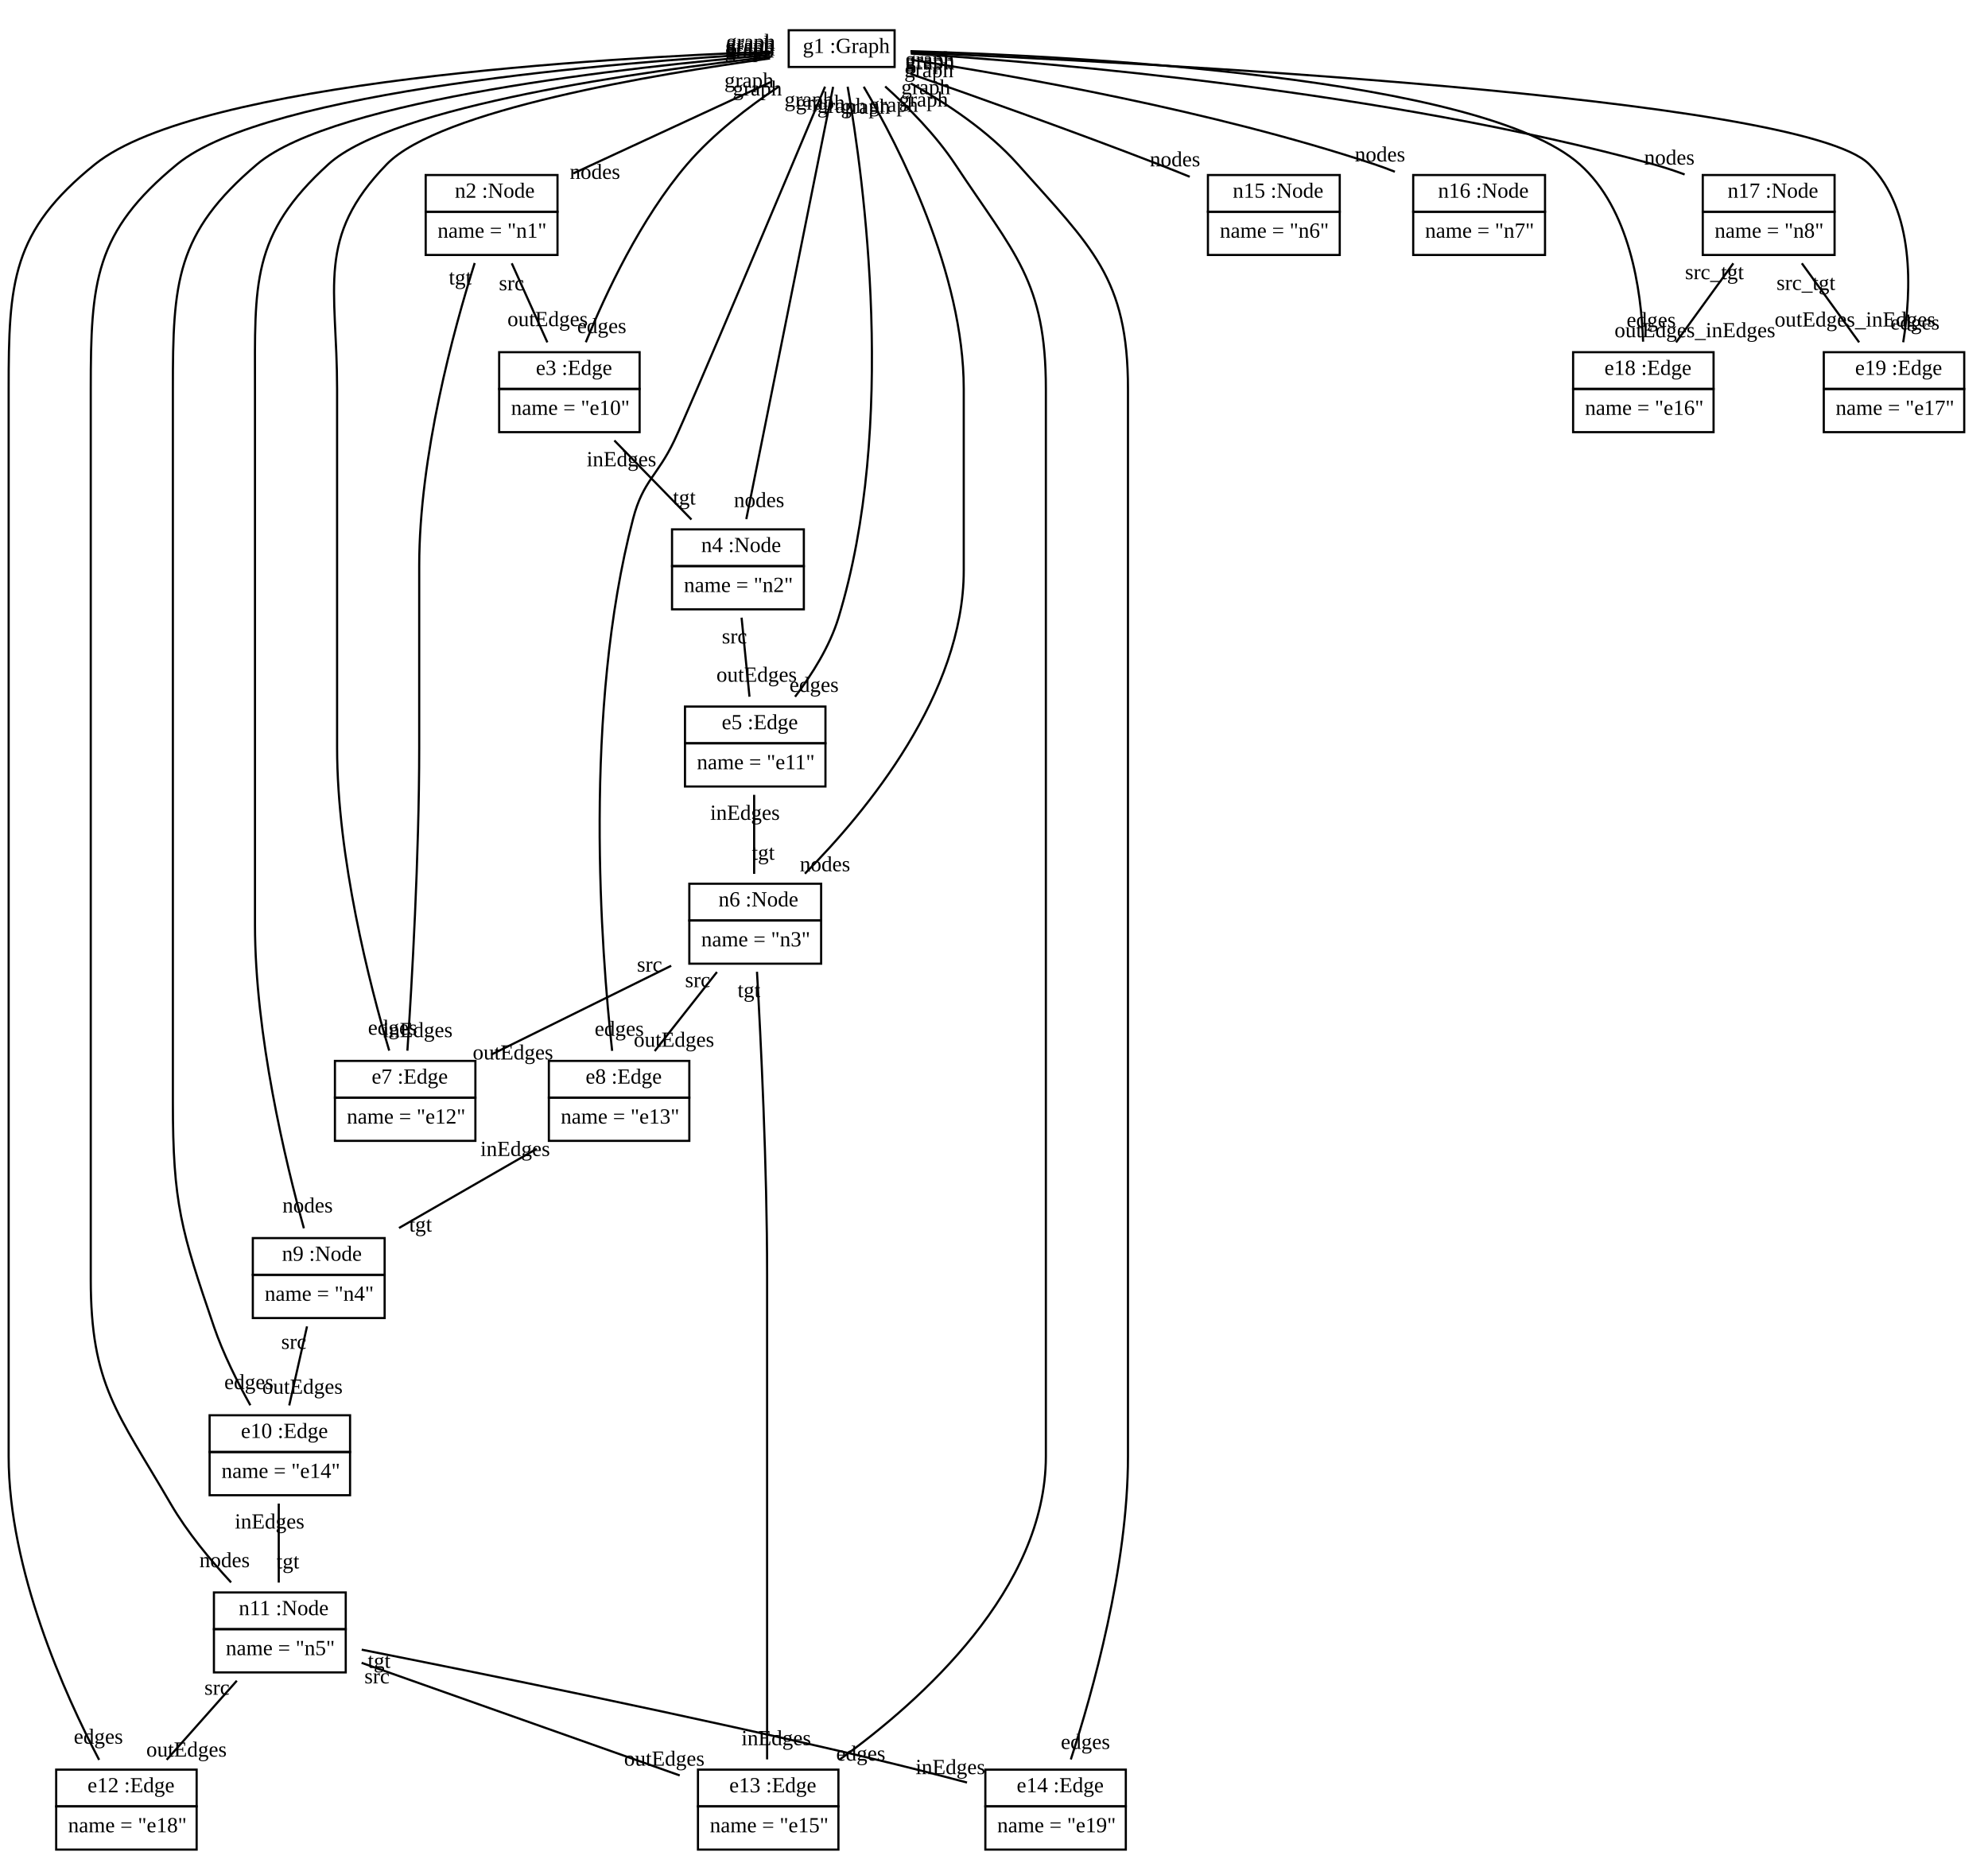
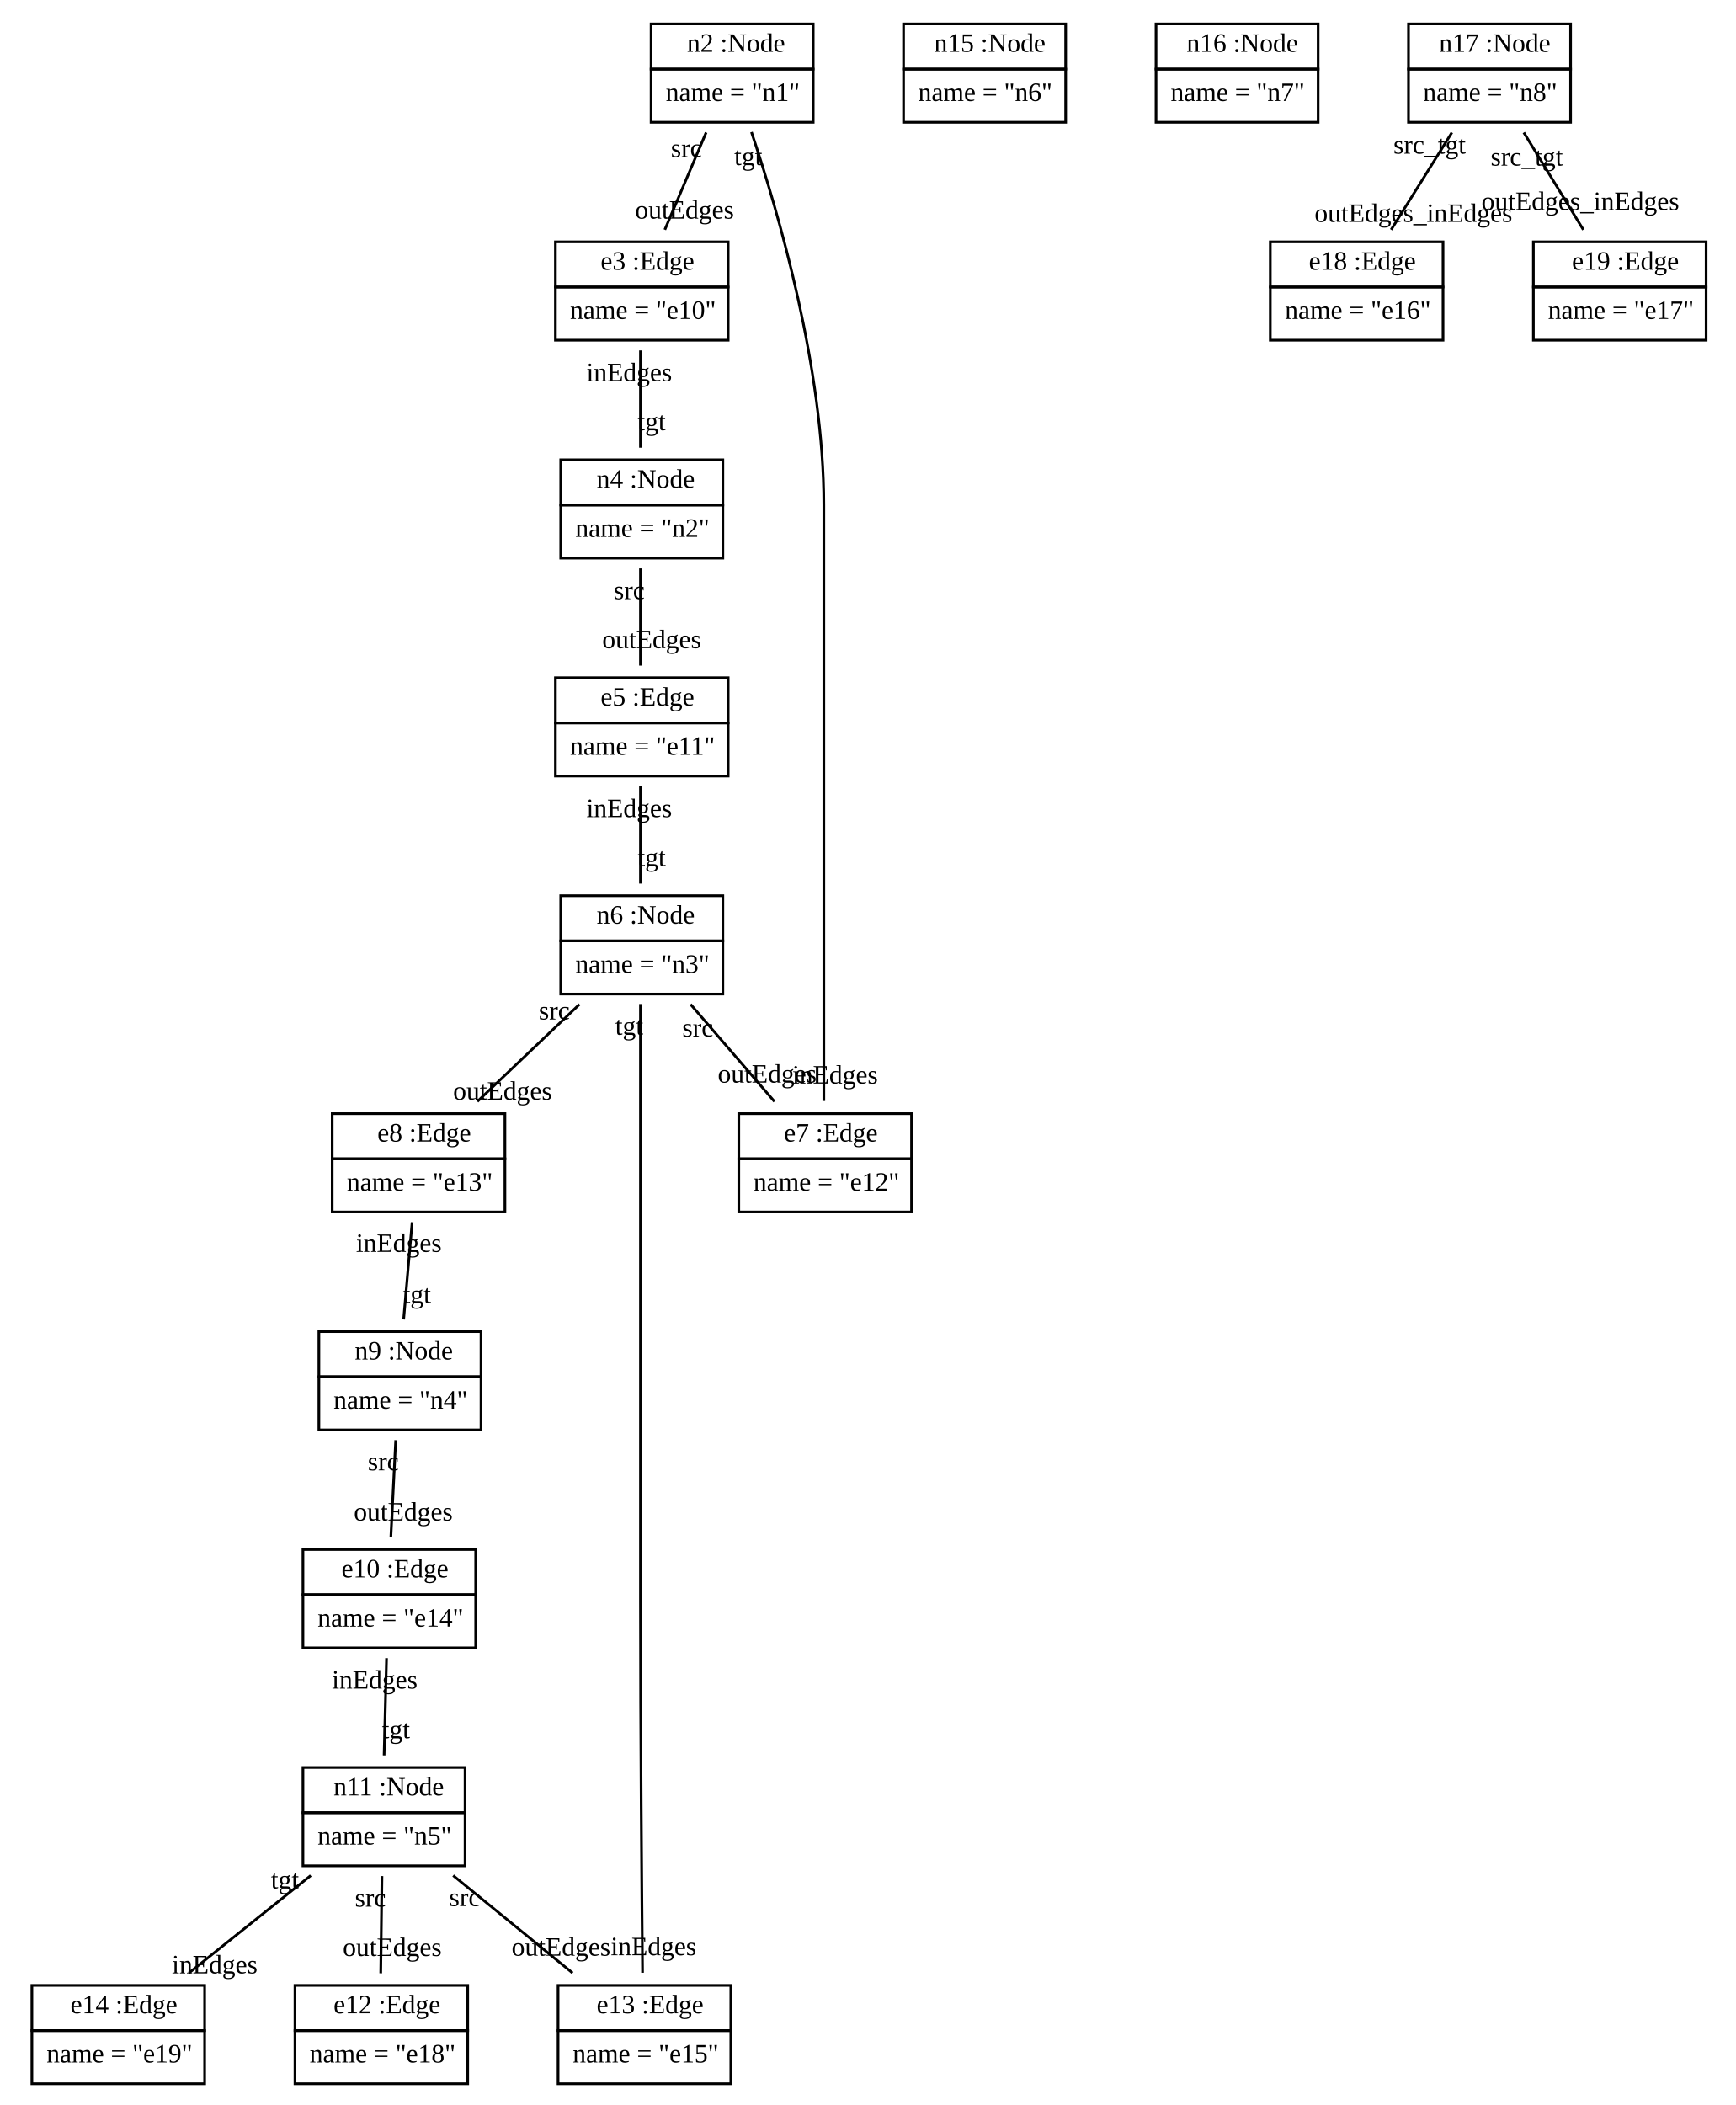
- <svg xmlns="http://www.w3.org/2000/svg" width="920pt" height="864pt" viewBox="0.00 0.00 920.00 864.00">
-   <g id="graph1" class="graph" transform="scale(1 1) rotate(0) translate(4 860)">
-     <polygon fill="white" stroke="white" points="-4,5 -4,-860 917,-860 917,5 -4,5" />
+ <svg xmlns="http://www.w3.org/2000/svg" width="653pt" height="792pt" viewBox="0.00 0.00 653.00 792.00">
+   <g id="graph1" class="graph" transform="scale(1 1) rotate(0) translate(4 788)">
+     <polygon fill="white" stroke="white" points="-4,5 -4,-788 650,-788 650,5 -4,5" />
    <g id="node1" class="node">
-       <polygon fill="none" stroke="black" points="361,-829 361,-846 410,-846 410,-829 361,-829" />
-       <text text-anchor="start" x="364.5" y="-835.5" font-family="Times New Roman,serif" font-size="10.00"> </text>
-       <text text-anchor="start" x="367.5" y="-835.5" font-family="Times New Roman,serif" font-size="10.00">g1 :Graph</text>
+       <polygon fill="none" stroke="black" points="241,-762 241,-779 302,-779 302,-762 241,-762" />
+       <text text-anchor="start" x="251.5" y="-768.5" font-family="Times New Roman,serif" font-size="10.00"> </text>
+       <text text-anchor="start" x="254.5" y="-768.5" font-family="Times New Roman,serif" font-size="10.00">n2 :Node</text>
+       <polygon fill="none" stroke="black" points="241,-742 241,-762 302,-762 302,-742 241,-742" />
+       <text text-anchor="start" x="246.5" y="-750" font-family="Times New Roman,serif" font-size="10.00">name = "n1"</text>
    </g>
    <g id="node2" class="node">
-       <polygon fill="none" stroke="black" points="193,-762 193,-779 254,-779 254,-762 193,-762" />
-       <text text-anchor="start" x="203.5" y="-768.5" font-family="Times New Roman,serif" font-size="10.00"> </text>
-       <text text-anchor="start" x="206.5" y="-768.5" font-family="Times New Roman,serif" font-size="10.00">n2 :Node</text>
-       <polygon fill="none" stroke="black" points="193,-742 193,-762 254,-762 254,-742 193,-742" />
-       <text text-anchor="start" x="198.5" y="-750" font-family="Times New Roman,serif" font-size="10.00">name = "n1"</text>
-     </g>
-     <g id="edge38" class="edge">
-       <path fill="none" stroke="black" d="M352.606,-822.003C326.291,-809.82 289.113,-792.608 261.32,-779.741" />
-       <text text-anchor="middle" x="271.32" y="-777.213" font-family="Times New Roman,serif" font-size="10.00">nodes</text>
-       <text text-anchor="middle" x="342.606" y="-819.53" font-family="Times New Roman,serif" font-size="10.00">graph</text>
+       <polygon fill="none" stroke="black" points="205,-680 205,-697 270,-697 270,-680 205,-680" />
+       <text text-anchor="start" x="219" y="-686.5" font-family="Times New Roman,serif" font-size="10.00"> </text>
+       <text text-anchor="start" x="222" y="-686.5" font-family="Times New Roman,serif" font-size="10.00">e3 :Edge</text>
+       <polygon fill="none" stroke="black" points="205,-660 205,-680 270,-680 270,-660 205,-660" />
+       <text text-anchor="start" x="210.5" y="-668" font-family="Times New Roman,serif" font-size="10.00">name = "e10"</text>
+     </g>
+     <g id="edge20" class="edge">
+       <path fill="none" stroke="black" d="M261.709,-738.14C256.873,-726.759 250.979,-712.893 246.162,-701.557" />
+       <text text-anchor="middle" x="253.596" y="-705.745" font-family="Times New Roman,serif" font-size="10.00">outEdges</text>
+       <text text-anchor="middle" x="254.275" y="-728.952" font-family="Times New Roman,serif" font-size="10.00">src</text>
+     </g>
+     <g id="node6" class="node">
+       <polygon fill="none" stroke="black" points="274,-352 274,-369 339,-369 339,-352 274,-352" />
+       <text text-anchor="start" x="288" y="-358.5" font-family="Times New Roman,serif" font-size="10.00"> </text>
+       <text text-anchor="start" x="291" y="-358.5" font-family="Times New Roman,serif" font-size="10.00">e7 :Edge</text>
+       <polygon fill="none" stroke="black" points="274,-332 274,-352 339,-352 339,-332 274,-332" />
+       <text text-anchor="start" x="279.5" y="-340" font-family="Times New Roman,serif" font-size="10.00">name = "e12"</text>
+     </g>
+     <g id="edge22" class="edge">
+       <path fill="none" stroke="black" d="M278.768,-738.311C289.079,-707.531 306,-649.218 306,-598 306,-598 306,-598 306,-514 306,-463.797 306,-404.843 306,-373.749" />
+       <text text-anchor="middle" x="310.226" y="-380.312" font-family="Times New Roman,serif" font-size="10.00">inEdges</text>
+       <text text-anchor="middle" x="277.559" y="-725.885" font-family="Times New Roman,serif" font-size="10.00">tgt</text>
    </g>
    <g id="node3" class="node">
-       <polygon fill="none" stroke="black" points="227,-680 227,-697 292,-697 292,-680 227,-680" />
-       <text text-anchor="start" x="241" y="-686.5" font-family="Times New Roman,serif" font-size="10.00"> </text>
-       <text text-anchor="start" x="244" y="-686.5" font-family="Times New Roman,serif" font-size="10.00">e3 :Edge</text>
-       <polygon fill="none" stroke="black" points="227,-660 227,-680 292,-680 292,-660 227,-660" />
-       <text text-anchor="start" x="232.5" y="-668" font-family="Times New Roman,serif" font-size="10.00">name = "e10"</text>
-     </g>
-     <g id="edge22" class="edge">
-       <path fill="none" stroke="black" d="M356.34,-819.891C342.355,-810.544 326.004,-798.022 314,-784 292.482,-758.864 276.173,-723.894 267.097,-701.602" />
-       <text text-anchor="middle" x="274.486" y="-705.84" font-family="Times New Roman,serif" font-size="10.00">edges</text>
-       <text text-anchor="middle" x="346.469" y="-815.788" font-family="Times New Roman,serif" font-size="10.00">graph</text>
+       <polygon fill="none" stroke="black" points="207,-598 207,-615 268,-615 268,-598 207,-598" />
+       <text text-anchor="start" x="217.5" y="-604.5" font-family="Times New Roman,serif" font-size="10.00"> </text>
+       <text text-anchor="start" x="220.5" y="-604.5" font-family="Times New Roman,serif" font-size="10.00">n4 :Node</text>
+       <polygon fill="none" stroke="black" points="207,-578 207,-598 268,-598 268,-578 207,-578" />
+       <text text-anchor="start" x="212.5" y="-586" font-family="Times New Roman,serif" font-size="10.00">name = "n2"</text>
+     </g>
+     <g id="edge4" class="edge">
+       <path fill="none" stroke="black" d="M237,-656.14C237,-644.759 237,-630.893 237,-619.557" />
+       <text text-anchor="middle" x="241.226" y="-626.12" font-family="Times New Roman,serif" font-size="10.00">tgt</text>
+       <text text-anchor="middle" x="232.774" y="-644.577" font-family="Times New Roman,serif" font-size="10.00">inEdges</text>
    </g>
    <g id="node4" class="node">
-       <polygon fill="none" stroke="black" points="307,-598 307,-615 368,-615 368,-598 307,-598" />
-       <text text-anchor="start" x="317.5" y="-604.5" font-family="Times New Roman,serif" font-size="10.00"> </text>
-       <text text-anchor="start" x="320.5" y="-604.5" font-family="Times New Roman,serif" font-size="10.00">n4 :Node</text>
-       <polygon fill="none" stroke="black" points="307,-578 307,-598 368,-598 368,-578 307,-578" />
-       <text text-anchor="start" x="312.5" y="-586" font-family="Times New Roman,serif" font-size="10.00">name = "n2"</text>
-     </g>
-     <g id="edge40" class="edge">
-       <path fill="none" stroke="black" d="M381.548,-819.812C372.993,-777.213 350.819,-666.809 341.37,-619.757" />
-       <text text-anchor="middle" x="347.298" y="-625.31" font-family="Times New Roman,serif" font-size="10.00">nodes</text>
-       <text text-anchor="middle" x="375.62" y="-809.258" font-family="Times New Roman,serif" font-size="10.00">graph</text>
+       <polygon fill="none" stroke="black" points="205,-516 205,-533 270,-533 270,-516 205,-516" />
+       <text text-anchor="start" x="219" y="-522.5" font-family="Times New Roman,serif" font-size="10.00"> </text>
+       <text text-anchor="start" x="222" y="-522.5" font-family="Times New Roman,serif" font-size="10.00">e5 :Edge</text>
+       <polygon fill="none" stroke="black" points="205,-496 205,-516 270,-516 270,-496 205,-496" />
+       <text text-anchor="start" x="210.5" y="-504" font-family="Times New Roman,serif" font-size="10.00">name = "e11"</text>
+     </g>
+     <g id="edge24" class="edge">
+       <path fill="none" stroke="black" d="M237,-574.14C237,-562.759 237,-548.893 237,-537.557" />
+       <text text-anchor="middle" x="241.226" y="-544.12" font-family="Times New Roman,serif" font-size="10.00">outEdges</text>
+       <text text-anchor="middle" x="232.774" y="-562.577" font-family="Times New Roman,serif" font-size="10.00">src</text>
    </g>
    <g id="node5" class="node">
-       <polygon fill="none" stroke="black" points="313,-516 313,-533 378,-533 378,-516 313,-516" />
-       <text text-anchor="start" x="327" y="-522.5" font-family="Times New Roman,serif" font-size="10.00"> </text>
-       <text text-anchor="start" x="330" y="-522.5" font-family="Times New Roman,serif" font-size="10.00">e5 :Edge</text>
-       <polygon fill="none" stroke="black" points="313,-496 313,-516 378,-516 378,-496 313,-496" />
-       <text text-anchor="start" x="318.5" y="-504" font-family="Times New Roman,serif" font-size="10.00">name = "e11"</text>
-     </g>
-     <g id="edge24" class="edge">
-       <path fill="none" stroke="black" d="M388.277,-819.876C395.741,-777.182 411.339,-663.044 384,-574 379.94,-560.776 371.762,-547.828 363.939,-537.533" />
-       <text text-anchor="middle" x="372.737" y="-539.786" font-family="Times New Roman,serif" font-size="10.00">edges</text>
-       <text text-anchor="middle" x="385.571" y="-807.749" font-family="Times New Roman,serif" font-size="10.00">graph</text>
-     </g>
-     <g id="node6" class="node">
-       <polygon fill="none" stroke="black" points="315,-434 315,-451 376,-451 376,-434 315,-434" />
-       <text text-anchor="start" x="325.5" y="-440.5" font-family="Times New Roman,serif" font-size="10.00"> </text>
-       <text text-anchor="start" x="328.5" y="-440.5" font-family="Times New Roman,serif" font-size="10.00">n6 :Node</text>
-       <polygon fill="none" stroke="black" points="315,-414 315,-434 376,-434 376,-414 315,-414" />
-       <text text-anchor="start" x="320.5" y="-422" font-family="Times New Roman,serif" font-size="10.00">name = "n3"</text>
-     </g>
-     <g id="edge42" class="edge">
-       <path fill="none" stroke="black" d="M395.721,-819.849C412.233,-791.747 442,-733.646 442,-680 442,-680 442,-680 442,-596 442,-538.961 397.188,-484.619 368.481,-455.659" />
-       <text text-anchor="middle" x="377.803" y="-456.778" font-family="Times New Roman,serif" font-size="10.00">nodes</text>
-       <text text-anchor="middle" x="396.545" y="-807.383" font-family="Times New Roman,serif" font-size="10.00">graph</text>
+       <polygon fill="none" stroke="black" points="207,-434 207,-451 268,-451 268,-434 207,-434" />
+       <text text-anchor="start" x="217.5" y="-440.5" font-family="Times New Roman,serif" font-size="10.00"> </text>
+       <text text-anchor="start" x="220.5" y="-440.5" font-family="Times New Roman,serif" font-size="10.00">n6 :Node</text>
+       <polygon fill="none" stroke="black" points="207,-414 207,-434 268,-434 268,-414 207,-414" />
+       <text text-anchor="start" x="212.5" y="-422" font-family="Times New Roman,serif" font-size="10.00">name = "n3"</text>
+     </g>
+     <g id="edge6" class="edge">
+       <path fill="none" stroke="black" d="M237,-492.14C237,-480.759 237,-466.893 237,-455.557" />
+       <text text-anchor="middle" x="241.226" y="-462.12" font-family="Times New Roman,serif" font-size="10.00">tgt</text>
+       <text text-anchor="middle" x="232.774" y="-480.577" font-family="Times New Roman,serif" font-size="10.00">inEdges</text>
+     </g>
+     <g id="edge28" class="edge">
+       <path fill="none" stroke="black" d="M255.855,-410.14C265.67,-398.759 277.63,-384.893 287.407,-373.557" />
+       <text text-anchor="middle" x="284.688" y="-380.68" font-family="Times New Roman,serif" font-size="10.00">outEdges</text>
+       <text text-anchor="middle" x="258.574" y="-398.016" font-family="Times New Roman,serif" font-size="10.00">src</text>
    </g>
    <g id="node7" class="node">
-       <polygon fill="none" stroke="black" points="151,-352 151,-369 216,-369 216,-352 151,-352" />
-       <text text-anchor="start" x="165" y="-358.5" font-family="Times New Roman,serif" font-size="10.00"> </text>
-       <text text-anchor="start" x="168" y="-358.5" font-family="Times New Roman,serif" font-size="10.00">e7 :Edge</text>
-       <polygon fill="none" stroke="black" points="151,-332 151,-352 216,-352 216,-332 151,-332" />
-       <text text-anchor="start" x="156.5" y="-340" font-family="Times New Roman,serif" font-size="10.00">name = "e12"</text>
+       <polygon fill="none" stroke="black" points="121,-352 121,-369 186,-369 186,-352 121,-352" />
+       <text text-anchor="start" x="135" y="-358.5" font-family="Times New Roman,serif" font-size="10.00"> </text>
+       <text text-anchor="start" x="138" y="-358.5" font-family="Times New Roman,serif" font-size="10.00">e8 :Edge</text>
+       <polygon fill="none" stroke="black" points="121,-332 121,-352 186,-352 186,-332 121,-332" />
+       <text text-anchor="start" x="126.5" y="-340" font-family="Times New Roman,serif" font-size="10.00">name = "e13"</text>
+     </g>
+     <g id="edge30" class="edge">
+       <path fill="none" stroke="black" d="M214.047,-410.14C202.097,-398.759 187.538,-384.893 175.635,-373.557" />
+       <text text-anchor="middle" x="185.112" y="-374.247" font-family="Times New Roman,serif" font-size="10.00">outEdges</text>
+       <text text-anchor="middle" x="204.569" y="-404.45" font-family="Times New Roman,serif" font-size="10.00">src</text>
+     </g>
+     <g id="node12" class="node">
+       <polygon fill="none" stroke="black" points="206,-24 206,-41 271,-41 271,-24 206,-24" />
+       <text text-anchor="start" x="217.5" y="-30.5" font-family="Times New Roman,serif" font-size="10.00"> </text>
+       <text text-anchor="start" x="220.5" y="-30.5" font-family="Times New Roman,serif" font-size="10.00">e13 :Edge</text>
+       <polygon fill="none" stroke="black" points="206,-4 206,-24 271,-24 271,-4 206,-4" />
+       <text text-anchor="start" x="211.5" y="-12" font-family="Times New Roman,serif" font-size="10.00">name = "e15"</text>
    </g>
    <g id="edge26" class="edge">
-       <path fill="none" stroke="black" d="M352.371,-832.965C299.716,-825.789 199.424,-809.157 175,-784 142.025,-750.035 152,-727.339 152,-680 152,-680 152,-680 152,-514 152,-463.029 166.987,-404.619 176.12,-373.757" />
-       <text text-anchor="middle" x="177.673" y="-381.136" font-family="Times New Roman,serif" font-size="10.00">edges</text>
-       <text text-anchor="middle" x="342.803" y="-833.371" font-family="Times New Roman,serif" font-size="10.00">graph</text>
+       <path fill="none" stroke="black" d="M237,-410.251C237,-379.157 237,-320.203 237,-270 237,-270 237,-270 237,-186 237,-135.796 237.486,-76.842 237.781,-45.748" />
+       <text text-anchor="middle" x="241.923" y="-52.35" font-family="Times New Roman,serif" font-size="10.00">inEdges</text>
+       <text text-anchor="middle" x="232.774" y="-398.688" font-family="Times New Roman,serif" font-size="10.00">tgt</text>
    </g>
    <g id="node8" class="node">
-       <polygon fill="none" stroke="black" points="250,-352 250,-369 315,-369 315,-352 250,-352" />
-       <text text-anchor="start" x="264" y="-358.5" font-family="Times New Roman,serif" font-size="10.00"> </text>
-       <text text-anchor="start" x="267" y="-358.5" font-family="Times New Roman,serif" font-size="10.00">e8 :Edge</text>
-       <polygon fill="none" stroke="black" points="250,-332 250,-352 315,-352 315,-332 250,-332" />
-       <text text-anchor="start" x="255.5" y="-340" font-family="Times New Roman,serif" font-size="10.00">name = "e13"</text>
-     </g>
-     <g id="edge28" class="edge">
-       <path fill="none" stroke="black" d="M377.816,-819.886C360.153,-777.844 315.498,-671.766 308,-656 300.23,-639.662 293.579,-637.503 289,-620 265.735,-531.069 274.201,-419.845 279.285,-373.657" />
-       <text text-anchor="middle" x="282.577" y="-380.599" font-family="Times New Roman,serif" font-size="10.00">edges</text>
-       <text text-anchor="middle" x="370.408" y="-810.669" font-family="Times New Roman,serif" font-size="10.00">graph</text>
+       <polygon fill="none" stroke="black" points="116,-270 116,-287 177,-287 177,-270 116,-270" />
+       <text text-anchor="start" x="126.5" y="-276.5" font-family="Times New Roman,serif" font-size="10.00"> </text>
+       <text text-anchor="start" x="129.5" y="-276.5" font-family="Times New Roman,serif" font-size="10.00">n9 :Node</text>
+       <polygon fill="none" stroke="black" points="116,-250 116,-270 177,-270 177,-250 116,-250" />
+       <text text-anchor="start" x="121.5" y="-258" font-family="Times New Roman,serif" font-size="10.00">name = "n4"</text>
+     </g>
+     <g id="edge8" class="edge">
+       <path fill="none" stroke="black" d="M151.087,-328.14C150.091,-316.759 148.878,-302.893 147.886,-291.557" />
+       <text text-anchor="middle" x="152.886" y="-297.717" font-family="Times New Roman,serif" font-size="10.00">tgt</text>
+       <text text-anchor="middle" x="146.087" y="-316.979" font-family="Times New Roman,serif" font-size="10.00">inEdges</text>
    </g>
    <g id="node9" class="node">
-       <polygon fill="none" stroke="black" points="113,-270 113,-287 174,-287 174,-270 113,-270" />
-       <text text-anchor="start" x="123.5" y="-276.5" font-family="Times New Roman,serif" font-size="10.00"> </text>
-       <text text-anchor="start" x="126.5" y="-276.5" font-family="Times New Roman,serif" font-size="10.00">n9 :Node</text>
-       <polygon fill="none" stroke="black" points="113,-250 113,-270 174,-270 174,-250 113,-250" />
-       <text text-anchor="start" x="118.5" y="-258" font-family="Times New Roman,serif" font-size="10.00">name = "n4"</text>
-     </g>
-     <g id="edge44" class="edge">
-       <path fill="none" stroke="black" d="M352.686,-833.721C295.062,-827.251 177.804,-811.073 148,-784 112.004,-751.302 114,-728.63 114,-680 114,-680 114,-680 114,-432 114,-380.999 128.099,-322.359 136.636,-291.529" />
-       <text text-anchor="middle" x="138.358" y="-298.88" font-family="Times New Roman,serif" font-size="10.00">nodes</text>
-       <text text-anchor="middle" x="343.19" y="-834.356" font-family="Times New Roman,serif" font-size="10.00">graph</text>
+       <polygon fill="none" stroke="black" points="110,-188 110,-205 175,-205 175,-188 110,-188" />
+       <text text-anchor="start" x="121.5" y="-194.5" font-family="Times New Roman,serif" font-size="10.00"> </text>
+       <text text-anchor="start" x="124.5" y="-194.5" font-family="Times New Roman,serif" font-size="10.00">e10 :Edge</text>
+       <polygon fill="none" stroke="black" points="110,-168 110,-188 175,-188 175,-168 110,-168" />
+       <text text-anchor="start" x="115.5" y="-176" font-family="Times New Roman,serif" font-size="10.00">name = "e14"</text>
+     </g>
+     <g id="edge32" class="edge">
+       <path fill="none" stroke="black" d="M144.907,-246.14C144.338,-234.759 143.645,-220.893 143.078,-209.557" />
+       <text text-anchor="middle" x="147.751" y="-215.898" font-family="Times New Roman,serif" font-size="10.00">outEdges</text>
+       <text text-anchor="middle" x="140.233" y="-234.799" font-family="Times New Roman,serif" font-size="10.00">src</text>
    </g>
    <g id="node10" class="node">
-       <polygon fill="none" stroke="black" points="93,-188 93,-205 158,-205 158,-188 93,-188" />
-       <text text-anchor="start" x="104.5" y="-194.5" font-family="Times New Roman,serif" font-size="10.00"> </text>
-       <text text-anchor="start" x="107.5" y="-194.5" font-family="Times New Roman,serif" font-size="10.00">e10 :Edge</text>
-       <polygon fill="none" stroke="black" points="93,-168 93,-188 158,-188 158,-168 93,-168" />
-       <text text-anchor="start" x="98.5" y="-176" font-family="Times New Roman,serif" font-size="10.00">name = "e14"</text>
+       <polygon fill="none" stroke="black" points="110,-106 110,-123 171,-123 171,-106 110,-106" />
+       <text text-anchor="start" x="118.5" y="-112.5" font-family="Times New Roman,serif" font-size="10.00"> </text>
+       <text text-anchor="start" x="121.5" y="-112.5" font-family="Times New Roman,serif" font-size="10.00">n11 :Node</text>
+       <polygon fill="none" stroke="black" points="110,-86 110,-106 171,-106 171,-86 110,-86" />
+       <text text-anchor="start" x="115.5" y="-94" font-family="Times New Roman,serif" font-size="10.00">name = "n5"</text>
+     </g>
+     <g id="edge2" class="edge">
+       <path fill="none" stroke="black" d="M141.453,-164.14C141.169,-152.759 140.822,-138.893 140.539,-127.557" />
+       <text text-anchor="middle" x="144.99" y="-134.012" font-family="Times New Roman,serif" font-size="10.00">tgt</text>
+       <text text-anchor="middle" x="137.002" y="-152.685" font-family="Times New Roman,serif" font-size="10.00">inEdges</text>
+     </g>
+     <g id="node11" class="node">
+       <polygon fill="none" stroke="black" points="107,-24 107,-41 172,-41 172,-24 107,-24" />
+       <text text-anchor="start" x="118.5" y="-30.5" font-family="Times New Roman,serif" font-size="10.00"> </text>
+       <text text-anchor="start" x="121.5" y="-30.5" font-family="Times New Roman,serif" font-size="10.00">e12 :Edge</text>
+       <polygon fill="none" stroke="black" points="107,-4 107,-24 172,-24 172,-4 107,-4" />
+       <text text-anchor="start" x="112.5" y="-12" font-family="Times New Roman,serif" font-size="10.00">name = "e18"</text>
    </g>
    <g id="edge10" class="edge">
-       <path fill="none" stroke="black" d="M352.368,-834.535C288.593,-829.1 150.535,-814.109 115,-784 77.337,-752.088 76,-729.365 76,-680 76,-680 76,-680 76,-350 76,-303.013 79.818,-290.467 95,-246 99.286,-233.448 105.92,-220.254 111.862,-209.627" />
-       <text text-anchor="middle" x="111.183" y="-217.104" font-family="Times New Roman,serif" font-size="10.00">edges</text>
-       <text text-anchor="middle" x="342.96" y="-835.425" font-family="Times New Roman,serif" font-size="10.00">graph</text>
-     </g>
-     <g id="node11" class="node">
-       <polygon fill="none" stroke="black" points="95,-106 95,-123 156,-123 156,-106 95,-106" />
-       <text text-anchor="start" x="103.5" y="-112.5" font-family="Times New Roman,serif" font-size="10.00"> </text>
-       <text text-anchor="start" x="106.5" y="-112.5" font-family="Times New Roman,serif" font-size="10.00">n11 :Node</text>
-       <polygon fill="none" stroke="black" points="95,-86 95,-106 156,-106 156,-86 95,-86" />
-       <text text-anchor="start" x="100.5" y="-94" font-family="Times New Roman,serif" font-size="10.00">name = "n5"</text>
-     </g>
-     <g id="edge30" class="edge">
-       <path fill="none" stroke="black" d="M352.569,-835.381C282.442,-831.263 119.651,-818.186 78,-784 39.72,-752.58 38,-729.523 38,-680 38,-680 38,-680 38,-268 38,-218.94 50.341,-206.413 75,-164 82.618,-150.898 93.366,-137.963 102.946,-127.645" />
-       <text text-anchor="middle" x="99.941" y="-134.683" font-family="Times New Roman,serif" font-size="10.00">nodes</text>
-       <text text-anchor="middle" x="343.254" y="-836.518" font-family="Times New Roman,serif" font-size="10.00">graph</text>
-     </g>
-     <g id="node12" class="node">
-       <polygon fill="none" stroke="black" points="22,-24 22,-41 87,-41 87,-24 22,-24" />
-       <text text-anchor="start" x="33.5" y="-30.5" font-family="Times New Roman,serif" font-size="10.00"> </text>
-       <text text-anchor="start" x="36.5" y="-30.5" font-family="Times New Roman,serif" font-size="10.00">e12 :Edge</text>
-       <polygon fill="none" stroke="black" points="22,-4 22,-24 87,-24 87,-4 22,-4" />
-       <text text-anchor="start" x="27.5" y="-12" font-family="Times New Roman,serif" font-size="10.00">name = "e18"</text>
+       <path fill="none" stroke="black" d="M139.727,-82.14C139.584,-70.759 139.411,-56.893 139.269,-45.557" />
+       <text text-anchor="middle" x="143.609" y="-52.066" font-family="Times New Roman,serif" font-size="10.00">outEdges</text>
+       <text text-anchor="middle" x="135.388" y="-70.63" font-family="Times New Roman,serif" font-size="10.00">src</text>
    </g>
    <g id="edge12" class="edge">
-       <path fill="none" stroke="black" d="M352.639,-836.076C276.306,-833.275 87.844,-822.534 40,-784 1.431,-752.936 0,-729.523 0,-680 0,-680 0,-680 0,-186 0,-133.378 25.96,-75.847 41.881,-45.512" />
-       <text text-anchor="middle" x="41.528" y="-53.006" font-family="Times New Roman,serif" font-size="10.00">edges</text>
-       <text text-anchor="middle" x="343.405" y="-837.416" font-family="Times New Roman,serif" font-size="10.00">graph</text>
+       <path fill="none" stroke="black" d="M166.52,-82.351C180.465,-70.967 197.511,-57.052 211.459,-45.666" />
+       <text text-anchor="middle" x="207.11" y="-52.172" font-family="Times New Roman,serif" font-size="10.00">outEdges</text>
+       <text text-anchor="middle" x="170.868" y="-70.846" font-family="Times New Roman,serif" font-size="10.00">src</text>
    </g>
    <g id="node13" class="node">
-       <polygon fill="none" stroke="black" points="319,-24 319,-41 384,-41 384,-24 319,-24" />
-       <text text-anchor="start" x="330.5" y="-30.5" font-family="Times New Roman,serif" font-size="10.00"> </text>
-       <text text-anchor="start" x="333.5" y="-30.5" font-family="Times New Roman,serif" font-size="10.00">e13 :Edge</text>
-       <polygon fill="none" stroke="black" points="319,-4 319,-24 384,-24 384,-4 319,-4" />
-       <text text-anchor="start" x="324.5" y="-12" font-family="Times New Roman,serif" font-size="10.00">name = "e15"</text>
+       <polygon fill="none" stroke="black" points="8,-24 8,-41 73,-41 73,-24 8,-24" />
+       <text text-anchor="start" x="19.5" y="-30.5" font-family="Times New Roman,serif" font-size="10.00"> </text>
+       <text text-anchor="start" x="22.5" y="-30.5" font-family="Times New Roman,serif" font-size="10.00">e14 :Edge</text>
+       <polygon fill="none" stroke="black" points="8,-4 8,-24 73,-24 73,-4 8,-4" />
+       <text text-anchor="start" x="13.5" y="-12" font-family="Times New Roman,serif" font-size="10.00">name = "e19"</text>
    </g>
    <g id="edge14" class="edge">
-       <path fill="none" stroke="black" d="M405.639,-819.991C416.382,-810.311 429.095,-797.456 438,-784 465.51,-742.429 480,-729.849 480,-680 480,-680 480,-680 480,-186 480,-124.701 422.779,-73.195 384.556,-45.628" />
-       <text text-anchor="middle" x="394.342" y="-45.187" font-family="Times New Roman,serif" font-size="10.00">edges</text>
-       <text text-anchor="middle" x="409.474" y="-808.256" font-family="Times New Roman,serif" font-size="10.00">graph</text>
+       <path fill="none" stroke="black" d="M112.939,-82.351C98.709,-70.967 81.316,-57.052 67.083,-45.666" />
+       <text text-anchor="middle" x="76.8" y="-45.528" font-family="Times New Roman,serif" font-size="10.00">inEdges</text>
+       <text text-anchor="middle" x="103.221" y="-77.489" font-family="Times New Roman,serif" font-size="10.00">tgt</text>
    </g>
    <g id="node14" class="node">
-       <polygon fill="none" stroke="black" points="452,-24 452,-41 517,-41 517,-24 452,-24" />
-       <text text-anchor="start" x="463.5" y="-30.5" font-family="Times New Roman,serif" font-size="10.00"> </text>
-       <text text-anchor="start" x="466.5" y="-30.5" font-family="Times New Roman,serif" font-size="10.00">e14 :Edge</text>
-       <polygon fill="none" stroke="black" points="452,-4 452,-24 517,-24 517,-4 452,-4" />
-       <text text-anchor="start" x="457.5" y="-12" font-family="Times New Roman,serif" font-size="10.00">name = "e19"</text>
+       <polygon fill="none" stroke="black" points="336,-762 336,-779 397,-779 397,-762 336,-762" />
+       <text text-anchor="start" x="344.5" y="-768.5" font-family="Times New Roman,serif" font-size="10.00"> </text>
+       <text text-anchor="start" x="347.5" y="-768.5" font-family="Times New Roman,serif" font-size="10.00">n15 :Node</text>
+       <polygon fill="none" stroke="black" points="336,-742 336,-762 397,-762 397,-742 336,-742" />
+       <text text-anchor="start" x="341.5" y="-750" font-family="Times New Roman,serif" font-size="10.00">name = "n6"</text>
+     </g>
+     <g id="node15" class="node">
+       <polygon fill="none" stroke="black" points="431,-762 431,-779 492,-779 492,-762 431,-762" />
+       <text text-anchor="start" x="439.5" y="-768.5" font-family="Times New Roman,serif" font-size="10.00"> </text>
+       <text text-anchor="start" x="442.5" y="-768.5" font-family="Times New Roman,serif" font-size="10.00">n16 :Node</text>
+       <polygon fill="none" stroke="black" points="431,-742 431,-762 492,-762 492,-742 431,-742" />
+       <text text-anchor="start" x="436.5" y="-750" font-family="Times New Roman,serif" font-size="10.00">name = "n7"</text>
+     </g>
+     <g id="node16" class="node">
+       <polygon fill="none" stroke="black" points="526,-762 526,-779 587,-779 587,-762 526,-762" />
+       <text text-anchor="start" x="534.5" y="-768.5" font-family="Times New Roman,serif" font-size="10.00"> </text>
+       <text text-anchor="start" x="537.5" y="-768.5" font-family="Times New Roman,serif" font-size="10.00">n17 :Node</text>
+       <polygon fill="none" stroke="black" points="526,-742 526,-762 587,-762 587,-742 526,-742" />
+       <text text-anchor="start" x="531.5" y="-750" font-family="Times New Roman,serif" font-size="10.00">name = "n8"</text>
+     </g>
+     <g id="node17" class="node">
+       <polygon fill="none" stroke="black" points="474,-680 474,-697 539,-697 539,-680 474,-680" />
+       <text text-anchor="start" x="485.5" y="-686.5" font-family="Times New Roman,serif" font-size="10.00"> </text>
+       <text text-anchor="start" x="488.5" y="-686.5" font-family="Times New Roman,serif" font-size="10.00">e18 :Edge</text>
+       <polygon fill="none" stroke="black" points="474,-660 474,-680 539,-680 539,-660 474,-660" />
+       <text text-anchor="start" x="479.5" y="-668" font-family="Times New Roman,serif" font-size="10.00">name = "e16"</text>
    </g>
    <g id="edge16" class="edge">
-       <path fill="none" stroke="black" d="M417.59,-821.345C433.997,-812.221 453.264,-799.459 467,-784 501.195,-745.517 518,-731.481 518,-680 518,-680 518,-680 518,-186 518,-134.847 501.562,-76.508 491.546,-45.707" />
-       <text text-anchor="middle" x="498.309" y="-50.572" font-family="Times New Roman,serif" font-size="10.00">edges</text>
-       <text text-anchor="middle" x="423.376" y="-810.689" font-family="Times New Roman,serif" font-size="10.00">graph</text>
-     </g>
-     <g id="node15" class="node">
-       <polygon fill="none" stroke="black" points="555,-762 555,-779 616,-779 616,-762 555,-762" />
-       <text text-anchor="start" x="563.5" y="-768.5" font-family="Times New Roman,serif" font-size="10.00"> </text>
-       <text text-anchor="start" x="566.5" y="-768.5" font-family="Times New Roman,serif" font-size="10.00">n15 :Node</text>
-       <polygon fill="none" stroke="black" points="555,-742 555,-762 616,-762 616,-742 555,-742" />
-       <text text-anchor="start" x="560.5" y="-750" font-family="Times New Roman,serif" font-size="10.00">name = "n6"</text>
-     </g>
-     <g id="edge32" class="edge">
-       <path fill="none" stroke="black" d="M417.28,-825.856C447.173,-815.42 492.792,-799.196 532,-784 536.738,-782.164 541.691,-780.186 546.586,-778.196" />
-       <text text-anchor="middle" x="539.777" y="-783.02" font-family="Times New Roman,serif" font-size="10.00">nodes</text>
-       <text text-anchor="middle" x="424.437" y="-816.372" font-family="Times New Roman,serif" font-size="10.00">graph</text>
-     </g>
-     <g id="node16" class="node">
-       <polygon fill="none" stroke="black" points="650,-762 650,-779 711,-779 711,-762 650,-762" />
-       <text text-anchor="start" x="658.5" y="-768.5" font-family="Times New Roman,serif" font-size="10.00"> </text>
-       <text text-anchor="start" x="661.5" y="-768.5" font-family="Times New Roman,serif" font-size="10.00">n16 :Node</text>
-       <polygon fill="none" stroke="black" points="650,-742 650,-762 711,-762 711,-742 650,-742" />
-       <text text-anchor="start" x="655.5" y="-750" font-family="Times New Roman,serif" font-size="10.00">name = "n7"</text>
-     </g>
-     <g id="edge34" class="edge">
-       <path fill="none" stroke="black" d="M417.572,-832.337C465.402,-824.972 557.077,-808.876 632,-784 635.132,-782.96 638.332,-781.778 641.52,-780.513" />
-       <text text-anchor="middle" x="634.636" y="-785.267" font-family="Times New Roman,serif" font-size="10.00">nodes</text>
-       <text text-anchor="middle" x="425.863" y="-824.245" font-family="Times New Roman,serif" font-size="10.00">graph</text>
-     </g>
-     <g id="node17" class="node">
-       <polygon fill="none" stroke="black" points="784,-762 784,-779 845,-779 845,-762 784,-762" />
-       <text text-anchor="start" x="792.5" y="-768.5" font-family="Times New Roman,serif" font-size="10.00"> </text>
-       <text text-anchor="start" x="795.5" y="-768.5" font-family="Times New Roman,serif" font-size="10.00">n17 :Node</text>
-       <polygon fill="none" stroke="black" points="784,-742 784,-762 845,-762 845,-742 784,-742" />
-       <text text-anchor="start" x="789.5" y="-750" font-family="Times New Roman,serif" font-size="10.00">name = "n8"</text>
-     </g>
-     <g id="edge36" class="edge">
-       <path fill="none" stroke="black" d="M417.496,-835.195C483.35,-830.933 636.837,-817.928 761,-784 765.805,-782.687 770.755,-781.048 775.61,-779.259" />
-       <text text-anchor="middle" x="768.542" y="-783.834" font-family="Times New Roman,serif" font-size="10.00">nodes</text>
-       <text text-anchor="middle" x="426.243" y="-827.848" font-family="Times New Roman,serif" font-size="10.00">graph</text>
+       <path fill="none" stroke="black" d="M542.337,-738.14C535.224,-726.759 526.558,-712.893 519.473,-701.557" />
+       <text text-anchor="middle" x="527.86" y="-704.503" font-family="Times New Roman,serif" font-size="10.00">outEdges_inEdges</text>
+       <text text-anchor="middle" x="533.95" y="-730.194" font-family="Times New Roman,serif" font-size="10.00">src_tgt</text>
    </g>
    <g id="node18" class="node">
-       <polygon fill="none" stroke="black" points="724,-680 724,-697 789,-697 789,-680 724,-680" />
-       <text text-anchor="start" x="735.5" y="-686.5" font-family="Times New Roman,serif" font-size="10.00"> </text>
-       <text text-anchor="start" x="738.5" y="-686.5" font-family="Times New Roman,serif" font-size="10.00">e18 :Edge</text>
-       <polygon fill="none" stroke="black" points="724,-660 724,-680 789,-680 789,-660 724,-660" />
-       <text text-anchor="start" x="729.5" y="-668" font-family="Times New Roman,serif" font-size="10.00">name = "e16"</text>
+       <polygon fill="none" stroke="black" points="573,-680 573,-697 638,-697 638,-680 573,-680" />
+       <text text-anchor="start" x="584.5" y="-686.5" font-family="Times New Roman,serif" font-size="10.00"> </text>
+       <text text-anchor="start" x="587.5" y="-686.5" font-family="Times New Roman,serif" font-size="10.00">e19 :Edge</text>
+       <polygon fill="none" stroke="black" points="573,-660 573,-680 638,-680 638,-660 573,-660" />
+       <text text-anchor="start" x="578.5" y="-668" font-family="Times New Roman,serif" font-size="10.00">name = "e17"</text>
    </g>
    <g id="edge18" class="edge">
-       <path fill="none" stroke="black" d="M417.325,-836.325C493.535,-834.073 681.462,-824.451 727,-784 750.263,-763.336 755.551,-725.741 756.393,-701.862" />
-       <text text-anchor="middle" x="760.134" y="-708.636" font-family="Times New Roman,serif" font-size="10.00">edges</text>
-       <text text-anchor="middle" x="426.233" y="-829.28" font-family="Times New Roman,serif" font-size="10.00">graph</text>
-     </g>
-     <g id="node19" class="node">
-       <polygon fill="none" stroke="black" points="840,-680 840,-697 905,-697 905,-680 840,-680" />
-       <text text-anchor="start" x="851.5" y="-686.5" font-family="Times New Roman,serif" font-size="10.00"> </text>
-       <text text-anchor="start" x="854.5" y="-686.5" font-family="Times New Roman,serif" font-size="10.00">e19 :Edge</text>
-       <polygon fill="none" stroke="black" points="840,-660 840,-680 905,-680 905,-660 840,-660" />
-       <text text-anchor="start" x="845.5" y="-668" font-family="Times New Roman,serif" font-size="10.00">name = "e17"</text>
-     </g>
-     <g id="edge20" class="edge">
-       <path fill="none" stroke="black" d="M417.414,-835.705C519.537,-831.312 829.704,-815.469 861,-784 882.253,-762.63 880.569,-725.245 876.758,-701.6" />
-       <text text-anchor="middle" x="882.213" y="-707.481" font-family="Times New Roman,serif" font-size="10.00">edges</text>
-       <text text-anchor="middle" x="426.274" y="-828.569" font-family="Times New Roman,serif" font-size="10.00">graph</text>
-     </g>
-     <g id="edge56" class="edge">
-       <path fill="none" stroke="black" d="M232.837,-738.14C237.958,-726.759 244.198,-712.893 249.299,-701.557" />
-       <text text-anchor="middle" x="249.434" y="-709.056" font-family="Times New Roman,serif" font-size="10.00">outEdges</text>
-       <text text-anchor="middle" x="232.702" y="-725.641" font-family="Times New Roman,serif" font-size="10.00">src</text>
-     </g>
-     <g id="edge58" class="edge">
-       <path fill="none" stroke="black" d="M215.676,-738.276C205.954,-707.454 190,-649.091 190,-598 190,-598 190,-598 190,-514 190,-463.75 186.597,-404.814 184.536,-373.736" />
-       <text text-anchor="middle" x="189.338" y="-380.008" font-family="Times New Roman,serif" font-size="10.00">inEdges</text>
-       <text text-anchor="middle" x="208.976" y="-728.352" font-family="Times New Roman,serif" font-size="10.00">tgt</text>
-     </g>
-     <g id="edge4" class="edge">
-       <path fill="none" stroke="black" d="M280.314,-656.14C291.41,-644.759 304.929,-630.893 315.982,-619.557" />
-       <text text-anchor="middle" x="312.681" y="-626.496" font-family="Times New Roman,serif" font-size="10.00">tgt</text>
-       <text text-anchor="middle" x="283.615" y="-644.2" font-family="Times New Roman,serif" font-size="10.00">inEdges</text>
-     </g>
-     <g id="edge60" class="edge">
-       <path fill="none" stroke="black" d="M339.186,-574.14C340.324,-562.759 341.711,-548.893 342.844,-537.557" />
-       <text text-anchor="middle" x="346.148" y="-544.496" font-family="Times New Roman,serif" font-size="10.00">outEdges</text>
-       <text text-anchor="middle" x="335.883" y="-562.201" font-family="Times New Roman,serif" font-size="10.00">src</text>
-     </g>
-     <g id="edge6" class="edge">
-       <path fill="none" stroke="black" d="M345,-492.14C345,-480.759 345,-466.893 345,-455.557" />
-       <text text-anchor="middle" x="349.226" y="-462.12" font-family="Times New Roman,serif" font-size="10.00">tgt</text>
-       <text text-anchor="middle" x="340.774" y="-480.577" font-family="Times New Roman,serif" font-size="10.00">inEdges</text>
-     </g>
-     <g id="edge64" class="edge">
-       <path fill="none" stroke="black" d="M306.608,-413.041C281.533,-400.658 248.841,-384.514 223.377,-371.939" />
-       <text text-anchor="middle" x="233.374" y="-369.663" font-family="Times New Roman,serif" font-size="10.00">outEdges</text>
-       <text text-anchor="middle" x="296.611" y="-410.317" font-family="Times New Roman,serif" font-size="10.00">src</text>
-     </g>
-     <g id="edge66" class="edge">
-       <path fill="none" stroke="black" d="M327.785,-410.14C318.823,-398.759 307.903,-384.893 298.976,-373.557" />
-       <text text-anchor="middle" x="307.904" y="-375.563" font-family="Times New Roman,serif" font-size="10.00">outEdges</text>
-       <text text-anchor="middle" x="318.858" y="-403.134" font-family="Times New Roman,serif" font-size="10.00">src</text>
-     </g>
-     <g id="edge62" class="edge">
-       <path fill="none" stroke="black" d="M346.317,-410.261C348.083,-379.178 351,-320.238 351,-270 351,-270 351,-270 351,-186 351,-135.797 351,-76.843 351,-45.748" />
-       <text text-anchor="middle" x="355.226" y="-52.312" font-family="Times New Roman,serif" font-size="10.00">inEdges</text>
-       <text text-anchor="middle" x="342.598" y="-398.478" font-family="Times New Roman,serif" font-size="10.00">tgt</text>
-     </g>
-     <g id="edge8" class="edge">
-       <path fill="none" stroke="black" d="M244.385,-328.351C224.606,-316.967 200.429,-303.052 180.645,-291.666" />
-       <text text-anchor="middle" x="190.609" y="-290.024" font-family="Times New Roman,serif" font-size="10.00">tgt</text>
-       <text text-anchor="middle" x="234.421" y="-324.993" font-family="Times New Roman,serif" font-size="10.00">inEdges</text>
-     </g>
-     <g id="edge68" class="edge">
-       <path fill="none" stroke="black" d="M138.081,-246.14C135.521,-234.759 132.401,-220.893 129.85,-209.557" />
-       <text text-anchor="middle" x="135.963" y="-214.971" font-family="Times New Roman,serif" font-size="10.00">outEdges</text>
-       <text text-anchor="middle" x="131.969" y="-235.725" font-family="Times New Roman,serif" font-size="10.00">src</text>
-     </g>
-     <g id="edge2" class="edge">
-       <path fill="none" stroke="black" d="M125,-164.14C125,-152.759 125,-138.893 125,-127.557" />
-       <text text-anchor="middle" x="129.226" y="-134.12" font-family="Times New Roman,serif" font-size="10.00">tgt</text>
-       <text text-anchor="middle" x="120.774" y="-152.577" font-family="Times New Roman,serif" font-size="10.00">inEdges</text>
-     </g>
-     <g id="edge46" class="edge">
-       <path fill="none" stroke="black" d="M105.599,-82.14C95.499,-70.759 83.192,-56.893 73.132,-45.557" />
-       <text text-anchor="middle" x="82.309" y="-47.03" font-family="Times New Roman,serif" font-size="10.00">outEdges</text>
-       <text text-anchor="middle" x="96.422" y="-75.666" font-family="Times New Roman,serif" font-size="10.00">src</text>
-     </g>
-     <g id="edge48" class="edge">
-       <path fill="none" stroke="black" d="M163.338,-90.429C204.267,-75.941 268.849,-53.08 310.565,-38.313" />
-       <text text-anchor="middle" x="303.432" y="-42.821" font-family="Times New Roman,serif" font-size="10.00">outEdges</text>
-       <text text-anchor="middle" x="170.471" y="-80.921" font-family="Times New Roman,serif" font-size="10.00">src</text>
-     </g>
-     <g id="edge50" class="edge">
-       <path fill="none" stroke="black" d="M163.389,-96.512C216.663,-85.983 315.95,-65.858 400,-46 414.231,-42.638 429.738,-38.665 443.51,-35.027" />
-       <text text-anchor="middle" x="435.821" y="-38.921" font-family="Times New Roman,serif" font-size="10.00">inEdges</text>
-       <text text-anchor="middle" x="171.455" y="-88.101" font-family="Times New Roman,serif" font-size="10.00">tgt</text>
-     </g>
-     <g id="edge52" class="edge">
-       <path fill="none" stroke="black" d="M798.151,-738.14C789.9,-726.759 779.847,-712.893 771.629,-701.557" />
-       <text text-anchor="middle" x="780.37" y="-703.914" font-family="Times New Roman,serif" font-size="10.00">outEdges_inEdges</text>
-       <text text-anchor="middle" x="789.41" y="-730.783" font-family="Times New Roman,serif" font-size="10.00">src_tgt</text>
-     </g>
-     <g id="edge54" class="edge">
-       <path fill="none" stroke="black" d="M829.849,-738.14C838.1,-726.759 848.153,-712.893 856.371,-701.557" />
-       <text text-anchor="middle" x="854.473" y="-708.875" font-family="Times New Roman,serif" font-size="10.00">outEdges_inEdges</text>
-       <text text-anchor="middle" x="831.747" y="-725.821" font-family="Times New Roman,serif" font-size="10.00">src_tgt</text>
+       <path fill="none" stroke="black" d="M569.389,-738.14C576.36,-726.759 584.853,-712.893 591.796,-701.557" />
+       <text text-anchor="middle" x="590.667" y="-708.993" font-family="Times New Roman,serif" font-size="10.00">outEdges_inEdges</text>
+       <text text-anchor="middle" x="570.519" y="-725.704" font-family="Times New Roman,serif" font-size="10.00">src_tgt</text>
    </g>
  </g>
</svg>
